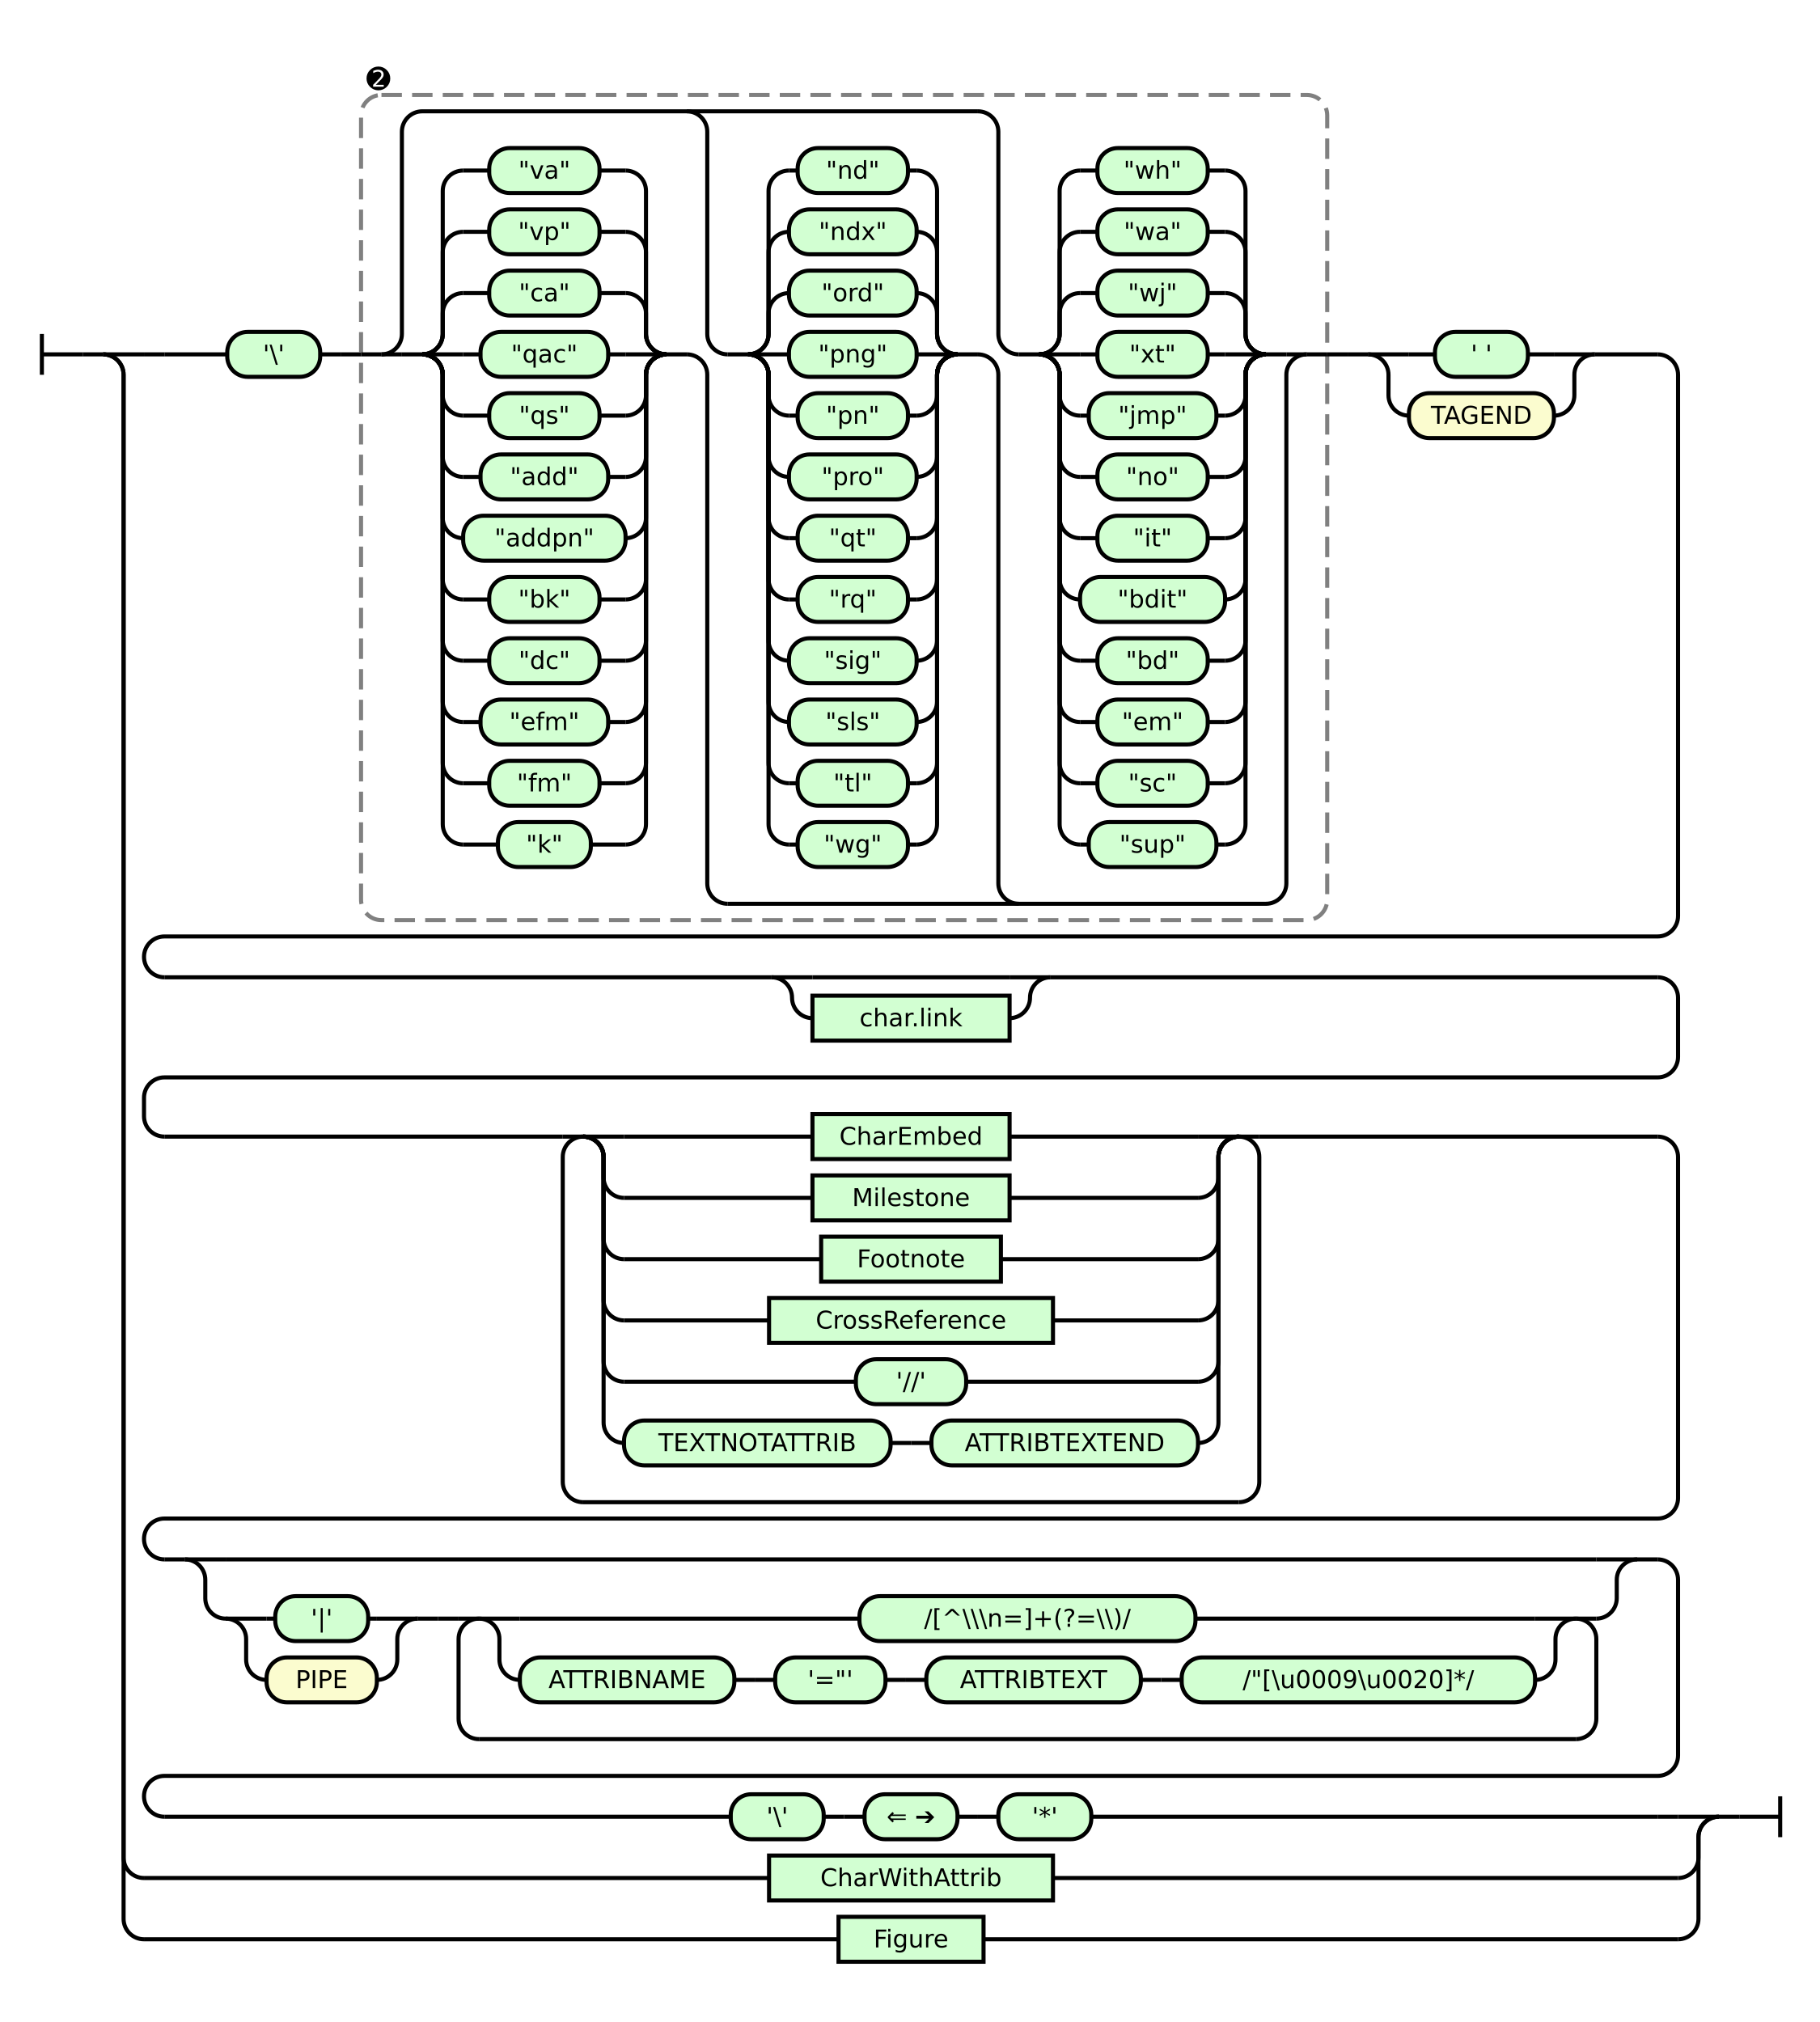
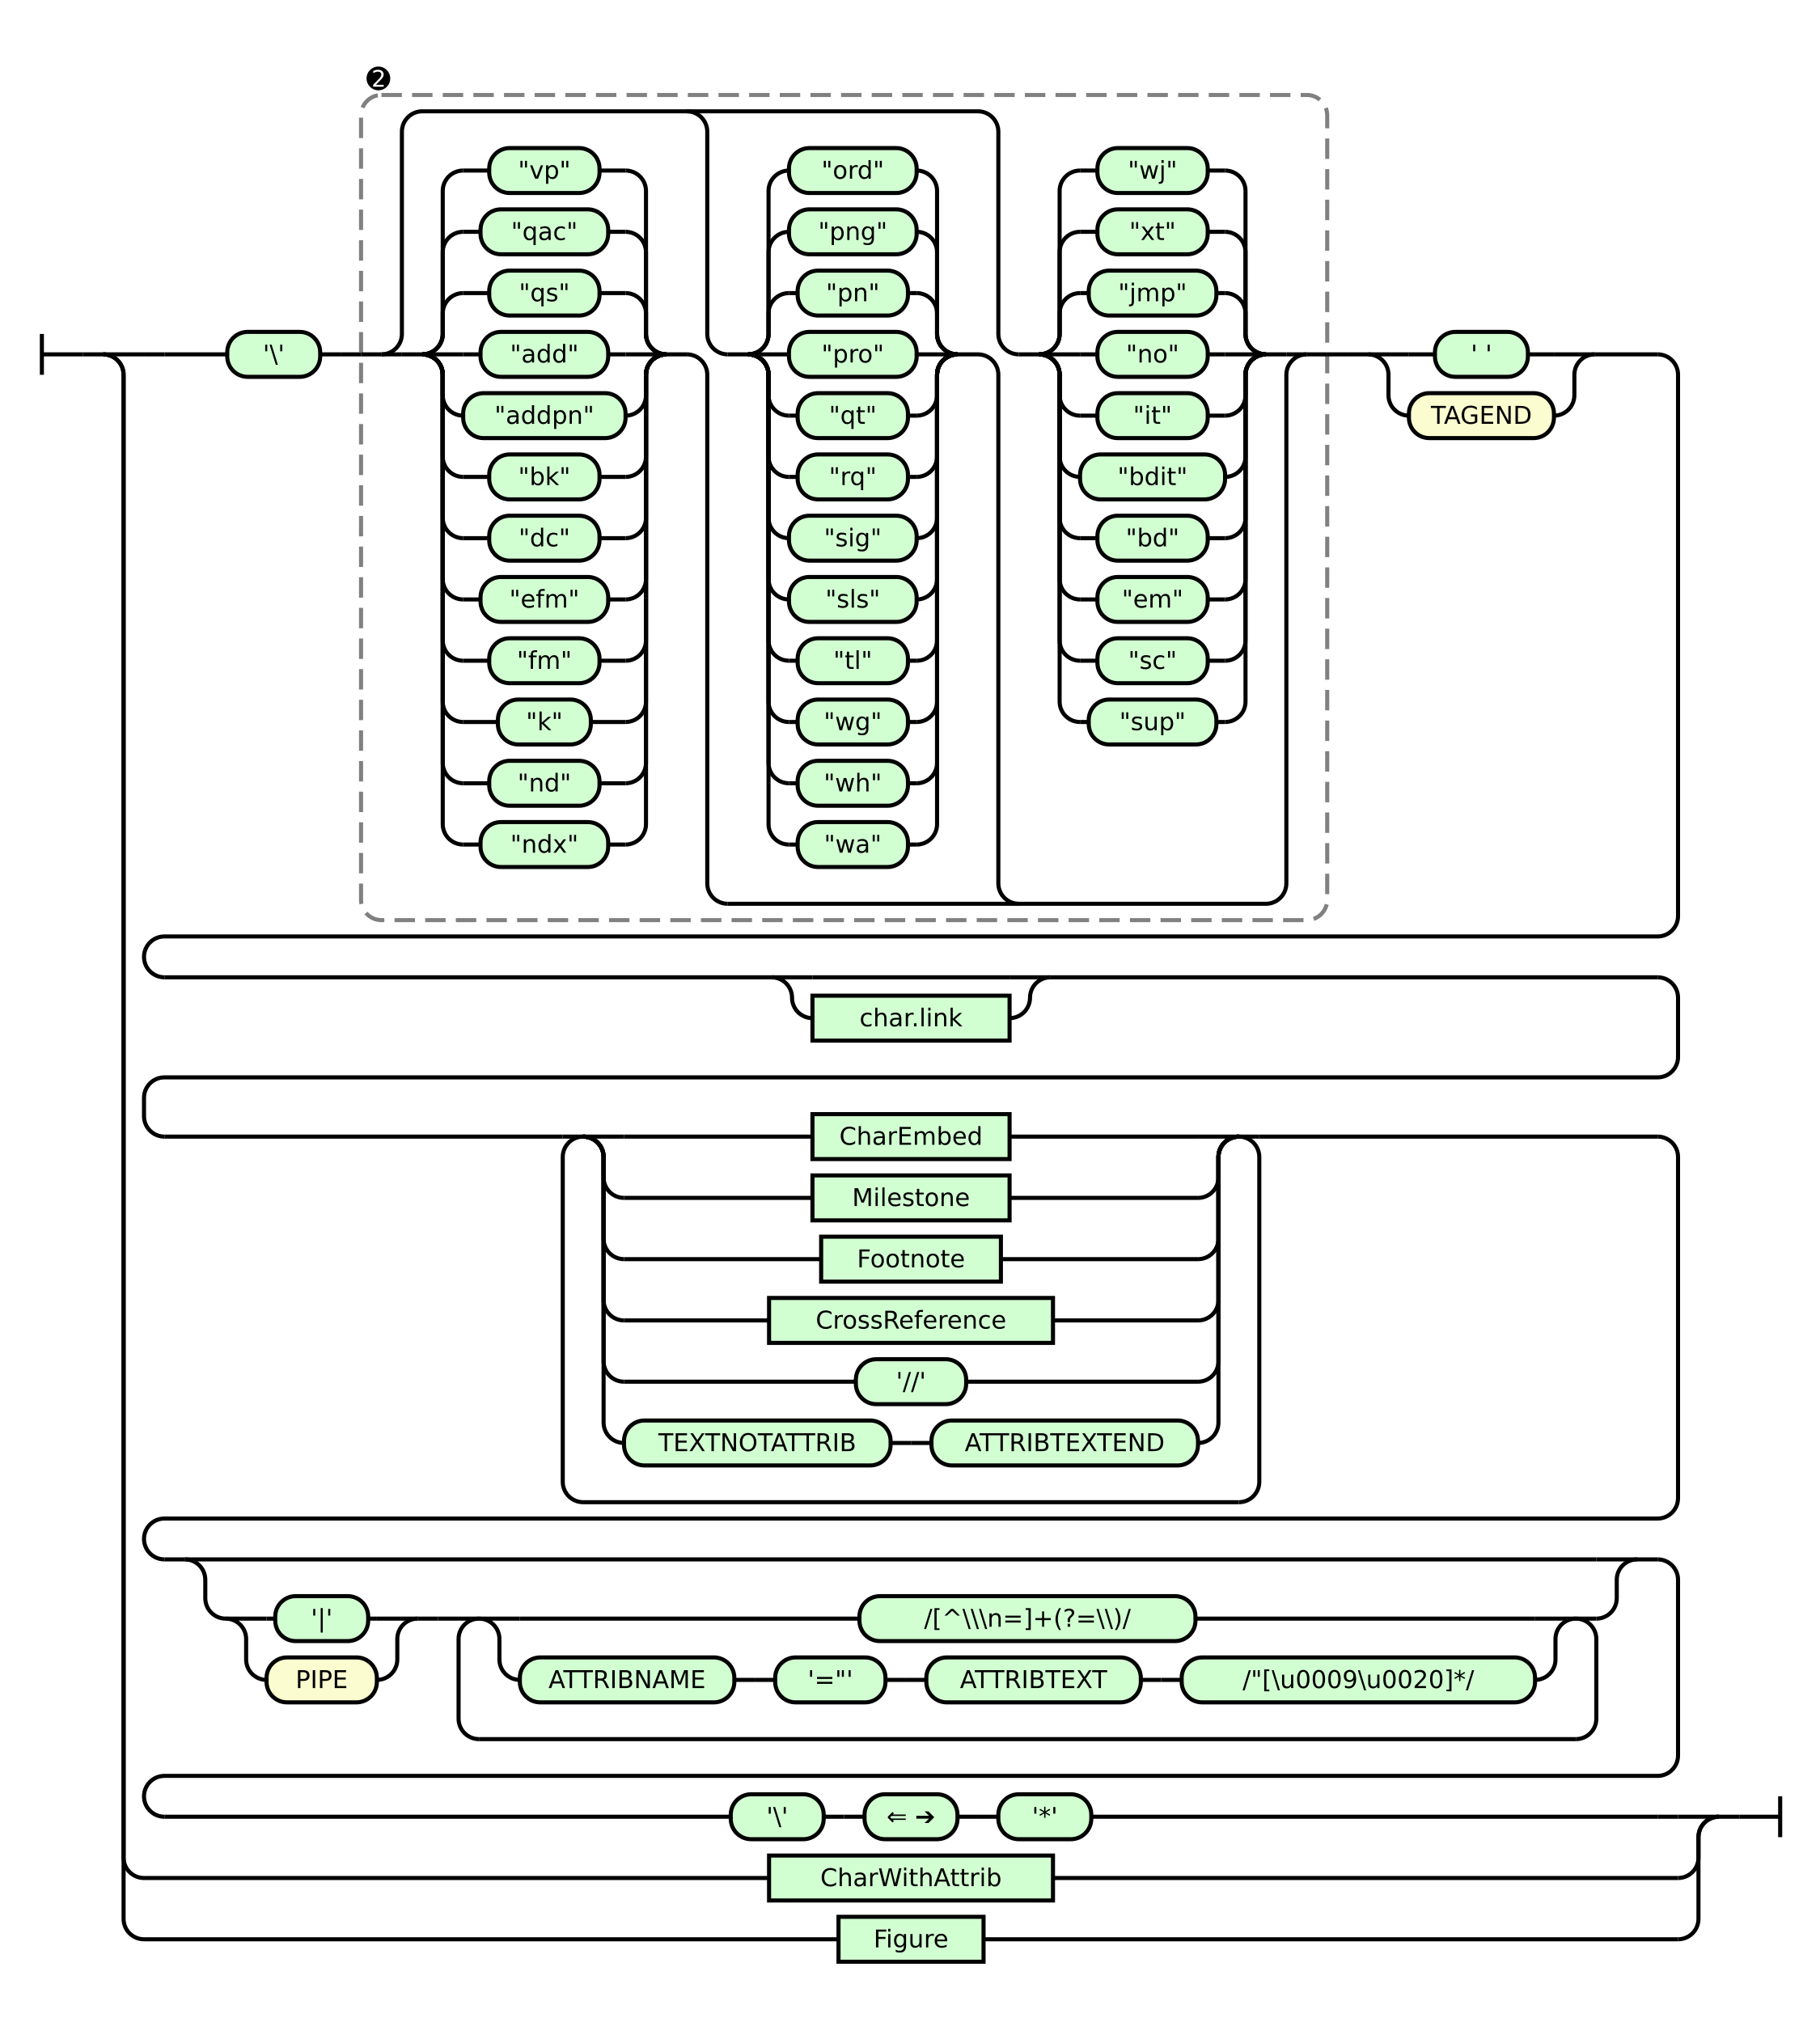
<svg xmlns="http://www.w3.org/2000/svg" class="railroad-diagram" height="990" viewBox="0 0 891.0 990" width="891.0">
  <g transform="translate(.5 .5)">
    <style>/*  */

    svg.railroad-diagram {
        background-color: hsl(30,20%,95%);
    }
    svg.railroad-diagram path {
        stroke-width: 2;
        stroke: black;
        fill: none;
    }
    svg.railroad-diagram text {
        font-size: 12px;
        text-anchor: middle;
        font-family: DejaVu Sans;
    }
    svg.railroad-diagram text.label {
        text-anchor:start;
    }
    svg.railroad-diagram text.comment {
        font-family: DejaVu Sans;
        font-size: 14px;
    }
    svg.railroad-diagram rect{
        stroke-width: 2;
        stroke: black;
        fill: rgb(210, 255, 210);
    }
    svg.railroad-diagram rect.group-box {
        stroke: gray;
        stroke-dasharray: 10 5;
        fill: none;
    }
    .terminal {
        font-family: DejaVu Sans;
    }
    svg.railroad-diagram g.altterminal rect {
        fill: rgb(251, 252, 207)
    }

/*  */
</style>
    <g>
      <path d="M 20 163 v 20 m 0 -10 h 20" />
    </g>
    <path d="M 40 173 h 10" />
    <g>
      <path d="M 50 173 h 0.0" />
      <path d="M 841.0 889 h 0.0" />
      <g>
        <path d="M 50.0 173 h 0.0" />
        <path d="M 841.0 889 h 0.0" />
        <path d="M 50.0 173 h 20" />
        <g>
          <path d="M 70.0 173 h 0.0" />
          <path d="M 70.0 173 h 10" />
          <g>
            <path d="M 80.0 173 h 30.75" />
            <path d="M 780.25 173 h 30.75" />
            <g class="terminal ">
              <path d="M 110.75 173 h 0.0" />
              <path d="M 156.25 173 h 0.0" />
              <rect height="22" rx="10" ry="10" width="45.5" x="110.75" y="162" />
              <text x="133.5" y="177">'\'</text>
            </g>
            <path d="M 156.25 173 h 10" />
            <path d="M 166.25 173 h 10" />
            <g>
              <path d="M 176.25 173 h 0.0" />
              <path d="M 649.25 173 h 0.0" />
              <rect class="group-box" height="404" rx="10" ry="10" width="473.0" x="176.25" y="46" />
              <g>
                <path d="M 176.25 173 h 10.0" />
                <path d="M 639.25 173 h 10.0" />
                <g>
                  <path d="M 186.25 173 h 0.0" />
                  <path d="M 639.25 173 h 0.0" />
                  <path d="M 186.25 173 a 10 10 0 0 0 10 -10 v -99 a 10 10 0 0 1 10 -10 h 272.0" />
                  <path d="M 355.75 442 h 263.5 a 10 10 0 0 0 10 -10 v -249 a 10 10 0 0 1 10 -10" />
                  <path d="M 186.25 173 h 10" />
                  <g>
                    <path d="M 196.25 173 h 10.0" />
                    <path d="M 325.75 173 h 10.0" />
                    <path d="M 206.25 173 a 10 10 0 0 0 10 -10 v -10 a 10 10 0 0 1 10 -10" />
                    <g class="terminal ">
                      <path d="M 226.25 143 h 12.75" />
                      <path d="M 293.0 143 h 12.75" />
                      <rect height="22" rx="10" ry="10" width="54.0" x="239.0" y="132" />
-                       <text x="266.0" y="147">"ca"</text>
+                       <text x="266.0" y="147">"qs"</text>
                    </g>
                    <path d="M 305.75 143 a 10 10 0 0 1 10 10 v 10 a 10 10 0 0 0 10 10" />
                    <path d="M 206.25 173 a 10 10 0 0 0 10 -10 v -40 a 10 10 0 0 1 10 -10" />
                    <g class="terminal ">
-                       <path d="M 226.25 113 h 12.75" />
-                       <path d="M 293.0 113 h 12.75" />
-                       <rect height="22" rx="10" ry="10" width="54.0" x="239.0" y="102" />
-                       <text x="266.0" y="117">"vp"</text>
+                       <path d="M 226.25 113 h 8.5" />
+                       <path d="M 297.25 113 h 8.5" />
+                       <rect height="22" rx="10" ry="10" width="62.5" x="234.75" y="102" />
+                       <text x="266.0" y="117">"qac"</text>
                    </g>
                    <path d="M 305.75 113 a 10 10 0 0 1 10 10 v 40 a 10 10 0 0 0 10 10" />
                    <path d="M 206.25 173 a 10 10 0 0 0 10 -10 v -70 a 10 10 0 0 1 10 -10" />
                    <g class="terminal ">
                      <path d="M 226.25 83 h 12.75" />
                      <path d="M 293.0 83 h 12.75" />
                      <rect height="22" rx="10" ry="10" width="54.0" x="239.0" y="72" />
-                       <text x="266.0" y="87">"va"</text>
+                       <text x="266.0" y="87">"vp"</text>
                    </g>
                    <path d="M 305.75 83 a 10 10 0 0 1 10 10 v 70 a 10 10 0 0 0 10 10" />
                    <path d="M 206.25 173 h 20" />
                    <g class="terminal ">
                      <path d="M 226.25 173 h 8.5" />
                      <path d="M 297.25 173 h 8.5" />
                      <rect height="22" rx="10" ry="10" width="62.5" x="234.75" y="162" />
-                       <text x="266.0" y="177">"qac"</text>
+                       <text x="266.0" y="177">"add"</text>
                    </g>
                    <path d="M 305.75 173 h 20" />
                    <path d="M 206.25 173 a 10 10 0 0 1 10 10 v 10 a 10 10 0 0 0 10 10" />
                    <g class="terminal ">
-                       <path d="M 226.25 203 h 12.75" />
-                       <path d="M 293.0 203 h 12.75" />
-                       <rect height="22" rx="10" ry="10" width="54.0" x="239.0" y="192" />
-                       <text x="266.0" y="207">"qs"</text>
+                       <path d="M 226.25 203 h 0.0" />
+                       <path d="M 305.75 203 h 0.0" />
+                       <rect height="22" rx="10" ry="10" width="79.5" x="226.25" y="192" />
+                       <text x="266.0" y="207">"addpn"</text>
                    </g>
                    <path d="M 305.75 203 a 10 10 0 0 0 10 -10 v -10 a 10 10 0 0 1 10 -10" />
                    <path d="M 206.25 173 a 10 10 0 0 1 10 10 v 40 a 10 10 0 0 0 10 10" />
                    <g class="terminal ">
-                       <path d="M 226.25 233 h 8.5" />
-                       <path d="M 297.25 233 h 8.5" />
-                       <rect height="22" rx="10" ry="10" width="62.5" x="234.75" y="222" />
-                       <text x="266.0" y="237">"add"</text>
+                       <path d="M 226.25 233 h 12.75" />
+                       <path d="M 293.0 233 h 12.75" />
+                       <rect height="22" rx="10" ry="10" width="54.0" x="239.0" y="222" />
+                       <text x="266.0" y="237">"bk"</text>
                    </g>
                    <path d="M 305.75 233 a 10 10 0 0 0 10 -10 v -40 a 10 10 0 0 1 10 -10" />
                    <path d="M 206.25 173 a 10 10 0 0 1 10 10 v 70 a 10 10 0 0 0 10 10" />
                    <g class="terminal ">
-                       <path d="M 226.25 263 h 0.0" />
-                       <path d="M 305.75 263 h 0.0" />
-                       <rect height="22" rx="10" ry="10" width="79.5" x="226.25" y="252" />
-                       <text x="266.0" y="267">"addpn"</text>
+                       <path d="M 226.25 263 h 12.75" />
+                       <path d="M 293.0 263 h 12.75" />
+                       <rect height="22" rx="10" ry="10" width="54.0" x="239.0" y="252" />
+                       <text x="266.0" y="267">"dc"</text>
                    </g>
                    <path d="M 305.75 263 a 10 10 0 0 0 10 -10 v -70 a 10 10 0 0 1 10 -10" />
                    <path d="M 206.25 173 a 10 10 0 0 1 10 10 v 100 a 10 10 0 0 0 10 10" />
                    <g class="terminal ">
-                       <path d="M 226.25 293 h 12.75" />
-                       <path d="M 293.0 293 h 12.75" />
-                       <rect height="22" rx="10" ry="10" width="54.0" x="239.0" y="282" />
-                       <text x="266.0" y="297">"bk"</text>
+                       <path d="M 226.25 293 h 8.5" />
+                       <path d="M 297.25 293 h 8.5" />
+                       <rect height="22" rx="10" ry="10" width="62.5" x="234.75" y="282" />
+                       <text x="266.0" y="297">"efm"</text>
                    </g>
                    <path d="M 305.75 293 a 10 10 0 0 0 10 -10 v -100 a 10 10 0 0 1 10 -10" />
                    <path d="M 206.25 173 a 10 10 0 0 1 10 10 v 130 a 10 10 0 0 0 10 10" />
                    <g class="terminal ">
                      <path d="M 226.25 323 h 12.75" />
                      <path d="M 293.0 323 h 12.75" />
                      <rect height="22" rx="10" ry="10" width="54.0" x="239.0" y="312" />
-                       <text x="266.0" y="327">"dc"</text>
+                       <text x="266.0" y="327">"fm"</text>
                    </g>
                    <path d="M 305.75 323 a 10 10 0 0 0 10 -10 v -130 a 10 10 0 0 1 10 -10" />
                    <path d="M 206.25 173 a 10 10 0 0 1 10 10 v 160 a 10 10 0 0 0 10 10" />
                    <g class="terminal ">
-                       <path d="M 226.25 353 h 8.5" />
-                       <path d="M 297.25 353 h 8.5" />
-                       <rect height="22" rx="10" ry="10" width="62.5" x="234.75" y="342" />
-                       <text x="266.0" y="357">"efm"</text>
+                       <path d="M 226.25 353 h 17.0" />
+                       <path d="M 288.75 353 h 17.0" />
+                       <rect height="22" rx="10" ry="10" width="45.5" x="243.25" y="342" />
+                       <text x="266.0" y="357">"k"</text>
                    </g>
                    <path d="M 305.75 353 a 10 10 0 0 0 10 -10 v -160 a 10 10 0 0 1 10 -10" />
                    <path d="M 206.25 173 a 10 10 0 0 1 10 10 v 190 a 10 10 0 0 0 10 10" />
                    <g class="terminal ">
                      <path d="M 226.25 383 h 12.75" />
                      <path d="M 293.0 383 h 12.75" />
                      <rect height="22" rx="10" ry="10" width="54.0" x="239.0" y="372" />
-                       <text x="266.0" y="387">"fm"</text>
+                       <text x="266.0" y="387">"nd"</text>
                    </g>
                    <path d="M 305.75 383 a 10 10 0 0 0 10 -10 v -190 a 10 10 0 0 1 10 -10" />
                    <path d="M 206.25 173 a 10 10 0 0 1 10 10 v 220 a 10 10 0 0 0 10 10" />
                    <g class="terminal ">
-                       <path d="M 226.25 413 h 17.0" />
-                       <path d="M 288.75 413 h 17.0" />
-                       <rect height="22" rx="10" ry="10" width="45.5" x="243.25" y="402" />
-                       <text x="266.0" y="417">"k"</text>
+                       <path d="M 226.25 413 h 8.5" />
+                       <path d="M 297.25 413 h 8.5" />
+                       <rect height="22" rx="10" ry="10" width="62.5" x="234.75" y="402" />
+                       <text x="266.0" y="417">"ndx"</text>
                    </g>
                    <path d="M 305.75 413 a 10 10 0 0 0 10 -10 v -220 a 10 10 0 0 1 10 -10" />
                  </g>
                  <path d="M 335.75 173 a 10 10 0 0 1 10 10 v 249 a 10 10 0 0 0 10 10" />
                  <path d="M 335.75 54 a 10 10 0 0 1 10 10 v 99 a 10 10 0 0 0 10 10" />
                  <g>
                    <path d="M 355.75 173 h 10.0" />
                    <path d="M 468.25 173 h 10.0" />
                    <path d="M 365.75 173 a 10 10 0 0 0 10 -10 v -10 a 10 10 0 0 1 10 -10" />
                    <g class="terminal ">
-                       <path d="M 385.75 143 h 0.0" />
-                       <path d="M 448.25 143 h 0.0" />
-                       <rect height="22" rx="10" ry="10" width="62.5" x="385.75" y="132" />
-                       <text x="417.0" y="147">"ord"</text>
+                       <path d="M 385.75 143 h 4.25" />
+                       <path d="M 444.0 143 h 4.25" />
+                       <rect height="22" rx="10" ry="10" width="54.0" x="390.0" y="132" />
+                       <text x="417.0" y="147">"pn"</text>
                    </g>
                    <path d="M 448.25 143 a 10 10 0 0 1 10 10 v 10 a 10 10 0 0 0 10 10" />
                    <path d="M 365.75 173 a 10 10 0 0 0 10 -10 v -40 a 10 10 0 0 1 10 -10" />
                    <g class="terminal ">
                      <path d="M 385.75 113 h 0.0" />
                      <path d="M 448.25 113 h 0.0" />
                      <rect height="22" rx="10" ry="10" width="62.5" x="385.75" y="102" />
-                       <text x="417.0" y="117">"ndx"</text>
+                       <text x="417.0" y="117">"png"</text>
                    </g>
                    <path d="M 448.25 113 a 10 10 0 0 1 10 10 v 40 a 10 10 0 0 0 10 10" />
                    <path d="M 365.75 173 a 10 10 0 0 0 10 -10 v -70 a 10 10 0 0 1 10 -10" />
                    <g class="terminal ">
-                       <path d="M 385.75 83 h 4.25" />
-                       <path d="M 444.0 83 h 4.25" />
-                       <rect height="22" rx="10" ry="10" width="54.0" x="390.0" y="72" />
-                       <text x="417.0" y="87">"nd"</text>
+                       <path d="M 385.75 83 h 0.0" />
+                       <path d="M 448.25 83 h 0.0" />
+                       <rect height="22" rx="10" ry="10" width="62.5" x="385.75" y="72" />
+                       <text x="417.0" y="87">"ord"</text>
                    </g>
                    <path d="M 448.25 83 a 10 10 0 0 1 10 10 v 70 a 10 10 0 0 0 10 10" />
                    <path d="M 365.75 173 h 20" />
                    <g class="terminal ">
                      <path d="M 385.75 173 h 0.0" />
                      <path d="M 448.25 173 h 0.0" />
                      <rect height="22" rx="10" ry="10" width="62.5" x="385.75" y="162" />
-                       <text x="417.0" y="177">"png"</text>
+                       <text x="417.0" y="177">"pro"</text>
                    </g>
                    <path d="M 448.25 173 h 20" />
                    <path d="M 365.75 173 a 10 10 0 0 1 10 10 v 10 a 10 10 0 0 0 10 10" />
                    <g class="terminal ">
                      <path d="M 385.75 203 h 4.25" />
                      <path d="M 444.0 203 h 4.25" />
                      <rect height="22" rx="10" ry="10" width="54.0" x="390.0" y="192" />
-                       <text x="417.0" y="207">"pn"</text>
+                       <text x="417.0" y="207">"qt"</text>
                    </g>
                    <path d="M 448.25 203 a 10 10 0 0 0 10 -10 v -10 a 10 10 0 0 1 10 -10" />
                    <path d="M 365.75 173 a 10 10 0 0 1 10 10 v 40 a 10 10 0 0 0 10 10" />
                    <g class="terminal ">
-                       <path d="M 385.75 233 h 0.0" />
-                       <path d="M 448.25 233 h 0.0" />
-                       <rect height="22" rx="10" ry="10" width="62.5" x="385.75" y="222" />
-                       <text x="417.0" y="237">"pro"</text>
+                       <path d="M 385.75 233 h 4.25" />
+                       <path d="M 444.0 233 h 4.25" />
+                       <rect height="22" rx="10" ry="10" width="54.0" x="390.0" y="222" />
+                       <text x="417.0" y="237">"rq"</text>
                    </g>
                    <path d="M 448.25 233 a 10 10 0 0 0 10 -10 v -40 a 10 10 0 0 1 10 -10" />
                    <path d="M 365.75 173 a 10 10 0 0 1 10 10 v 70 a 10 10 0 0 0 10 10" />
                    <g class="terminal ">
-                       <path d="M 385.75 263 h 4.25" />
-                       <path d="M 444.0 263 h 4.25" />
-                       <rect height="22" rx="10" ry="10" width="54.0" x="390.0" y="252" />
-                       <text x="417.0" y="267">"qt"</text>
+                       <path d="M 385.75 263 h 0.0" />
+                       <path d="M 448.25 263 h 0.0" />
+                       <rect height="22" rx="10" ry="10" width="62.5" x="385.75" y="252" />
+                       <text x="417.0" y="267">"sig"</text>
                    </g>
                    <path d="M 448.25 263 a 10 10 0 0 0 10 -10 v -70 a 10 10 0 0 1 10 -10" />
                    <path d="M 365.75 173 a 10 10 0 0 1 10 10 v 100 a 10 10 0 0 0 10 10" />
                    <g class="terminal ">
-                       <path d="M 385.75 293 h 4.25" />
-                       <path d="M 444.0 293 h 4.25" />
-                       <rect height="22" rx="10" ry="10" width="54.0" x="390.0" y="282" />
-                       <text x="417.0" y="297">"rq"</text>
+                       <path d="M 385.75 293 h 0.0" />
+                       <path d="M 448.25 293 h 0.0" />
+                       <rect height="22" rx="10" ry="10" width="62.5" x="385.75" y="282" />
+                       <text x="417.0" y="297">"sls"</text>
                    </g>
                    <path d="M 448.25 293 a 10 10 0 0 0 10 -10 v -100 a 10 10 0 0 1 10 -10" />
                    <path d="M 365.75 173 a 10 10 0 0 1 10 10 v 130 a 10 10 0 0 0 10 10" />
                    <g class="terminal ">
-                       <path d="M 385.75 323 h 0.0" />
-                       <path d="M 448.25 323 h 0.0" />
-                       <rect height="22" rx="10" ry="10" width="62.5" x="385.75" y="312" />
-                       <text x="417.0" y="327">"sig"</text>
+                       <path d="M 385.75 323 h 4.25" />
+                       <path d="M 444.0 323 h 4.25" />
+                       <rect height="22" rx="10" ry="10" width="54.0" x="390.0" y="312" />
+                       <text x="417.0" y="327">"tl"</text>
                    </g>
                    <path d="M 448.25 323 a 10 10 0 0 0 10 -10 v -130 a 10 10 0 0 1 10 -10" />
                    <path d="M 365.75 173 a 10 10 0 0 1 10 10 v 160 a 10 10 0 0 0 10 10" />
                    <g class="terminal ">
-                       <path d="M 385.75 353 h 0.0" />
-                       <path d="M 448.25 353 h 0.0" />
-                       <rect height="22" rx="10" ry="10" width="62.5" x="385.75" y="342" />
-                       <text x="417.0" y="357">"sls"</text>
+                       <path d="M 385.75 353 h 4.25" />
+                       <path d="M 444.0 353 h 4.25" />
+                       <rect height="22" rx="10" ry="10" width="54.0" x="390.0" y="342" />
+                       <text x="417.0" y="357">"wg"</text>
                    </g>
                    <path d="M 448.25 353 a 10 10 0 0 0 10 -10 v -160 a 10 10 0 0 1 10 -10" />
                    <path d="M 365.75 173 a 10 10 0 0 1 10 10 v 190 a 10 10 0 0 0 10 10" />
                    <g class="terminal ">
                      <path d="M 385.75 383 h 4.25" />
                      <path d="M 444.0 383 h 4.25" />
                      <rect height="22" rx="10" ry="10" width="54.0" x="390.0" y="372" />
-                       <text x="417.0" y="387">"tl"</text>
+                       <text x="417.0" y="387">"wh"</text>
                    </g>
                    <path d="M 448.25 383 a 10 10 0 0 0 10 -10 v -190 a 10 10 0 0 1 10 -10" />
                    <path d="M 365.75 173 a 10 10 0 0 1 10 10 v 220 a 10 10 0 0 0 10 10" />
                    <g class="terminal ">
                      <path d="M 385.75 413 h 4.25" />
                      <path d="M 444.0 413 h 4.25" />
                      <rect height="22" rx="10" ry="10" width="54.0" x="390.0" y="402" />
-                       <text x="417.0" y="417">"wg"</text>
+                       <text x="417.0" y="417">"wa"</text>
                    </g>
                    <path d="M 448.25 413 a 10 10 0 0 0 10 -10 v -220 a 10 10 0 0 1 10 -10" />
                  </g>
                  <path d="M 478.25 173 a 10 10 0 0 1 10 10 v 249 a 10 10 0 0 0 10 10" />
                  <path d="M 478.25 54 a 10 10 0 0 1 10 10 v 99 a 10 10 0 0 0 10 10" />
                  <g>
                    <path d="M 498.25 173 h 10.0" />
                    <path d="M 619.25 173 h 10.0" />
                    <path d="M 508.25 173 a 10 10 0 0 0 10 -10 v -10 a 10 10 0 0 1 10 -10" />
                    <g class="terminal ">
-                       <path d="M 528.25 143 h 8.5" />
-                       <path d="M 590.75 143 h 8.5" />
-                       <rect height="22" rx="10" ry="10" width="54.0" x="536.75" y="132" />
-                       <text x="563.75" y="147">"wj"</text>
+                       <path d="M 528.25 143 h 4.25" />
+                       <path d="M 595.0 143 h 4.25" />
+                       <rect height="22" rx="10" ry="10" width="62.5" x="532.5" y="132" />
+                       <text x="563.75" y="147">"jmp"</text>
                    </g>
                    <path d="M 599.25 143 a 10 10 0 0 1 10 10 v 10 a 10 10 0 0 0 10 10" />
                    <path d="M 508.25 173 a 10 10 0 0 0 10 -10 v -40 a 10 10 0 0 1 10 -10" />
                    <g class="terminal ">
                      <path d="M 528.25 113 h 8.5" />
                      <path d="M 590.75 113 h 8.5" />
                      <rect height="22" rx="10" ry="10" width="54.0" x="536.75" y="102" />
-                       <text x="563.75" y="117">"wa"</text>
+                       <text x="563.75" y="117">"xt"</text>
                    </g>
                    <path d="M 599.25 113 a 10 10 0 0 1 10 10 v 40 a 10 10 0 0 0 10 10" />
                    <path d="M 508.25 173 a 10 10 0 0 0 10 -10 v -70 a 10 10 0 0 1 10 -10" />
                    <g class="terminal ">
                      <path d="M 528.25 83 h 8.5" />
                      <path d="M 590.75 83 h 8.5" />
                      <rect height="22" rx="10" ry="10" width="54.0" x="536.75" y="72" />
-                       <text x="563.75" y="87">"wh"</text>
+                       <text x="563.75" y="87">"wj"</text>
                    </g>
                    <path d="M 599.25 83 a 10 10 0 0 1 10 10 v 70 a 10 10 0 0 0 10 10" />
                    <path d="M 508.25 173 h 20" />
                    <g class="terminal ">
                      <path d="M 528.25 173 h 8.5" />
                      <path d="M 590.75 173 h 8.5" />
                      <rect height="22" rx="10" ry="10" width="54.0" x="536.75" y="162" />
-                       <text x="563.75" y="177">"xt"</text>
+                       <text x="563.75" y="177">"no"</text>
                    </g>
                    <path d="M 599.25 173 h 20" />
                    <path d="M 508.25 173 a 10 10 0 0 1 10 10 v 10 a 10 10 0 0 0 10 10" />
                    <g class="terminal ">
-                       <path d="M 528.25 203 h 4.25" />
-                       <path d="M 595.0 203 h 4.25" />
-                       <rect height="22" rx="10" ry="10" width="62.5" x="532.5" y="192" />
-                       <text x="563.75" y="207">"jmp"</text>
+                       <path d="M 528.25 203 h 8.5" />
+                       <path d="M 590.75 203 h 8.5" />
+                       <rect height="22" rx="10" ry="10" width="54.0" x="536.75" y="192" />
+                       <text x="563.75" y="207">"it"</text>
                    </g>
                    <path d="M 599.25 203 a 10 10 0 0 0 10 -10 v -10 a 10 10 0 0 1 10 -10" />
                    <path d="M 508.25 173 a 10 10 0 0 1 10 10 v 40 a 10 10 0 0 0 10 10" />
                    <g class="terminal ">
-                       <path d="M 528.25 233 h 8.5" />
-                       <path d="M 590.75 233 h 8.5" />
-                       <rect height="22" rx="10" ry="10" width="54.0" x="536.75" y="222" />
-                       <text x="563.75" y="237">"no"</text>
+                       <path d="M 528.25 233 h 0.0" />
+                       <path d="M 599.25 233 h 0.0" />
+                       <rect height="22" rx="10" ry="10" width="71.0" x="528.25" y="222" />
+                       <text x="563.75" y="237">"bdit"</text>
                    </g>
                    <path d="M 599.25 233 a 10 10 0 0 0 10 -10 v -40 a 10 10 0 0 1 10 -10" />
                    <path d="M 508.25 173 a 10 10 0 0 1 10 10 v 70 a 10 10 0 0 0 10 10" />
                    <g class="terminal ">
                      <path d="M 528.25 263 h 8.5" />
                      <path d="M 590.75 263 h 8.5" />
                      <rect height="22" rx="10" ry="10" width="54.0" x="536.75" y="252" />
-                       <text x="563.75" y="267">"it"</text>
+                       <text x="563.75" y="267">"bd"</text>
                    </g>
                    <path d="M 599.25 263 a 10 10 0 0 0 10 -10 v -70 a 10 10 0 0 1 10 -10" />
                    <path d="M 508.25 173 a 10 10 0 0 1 10 10 v 100 a 10 10 0 0 0 10 10" />
                    <g class="terminal ">
-                       <path d="M 528.25 293 h 0.0" />
-                       <path d="M 599.25 293 h 0.0" />
-                       <rect height="22" rx="10" ry="10" width="71.0" x="528.25" y="282" />
-                       <text x="563.75" y="297">"bdit"</text>
+                       <path d="M 528.25 293 h 8.5" />
+                       <path d="M 590.75 293 h 8.5" />
+                       <rect height="22" rx="10" ry="10" width="54.0" x="536.75" y="282" />
+                       <text x="563.75" y="297">"em"</text>
                    </g>
                    <path d="M 599.25 293 a 10 10 0 0 0 10 -10 v -100 a 10 10 0 0 1 10 -10" />
                    <path d="M 508.25 173 a 10 10 0 0 1 10 10 v 130 a 10 10 0 0 0 10 10" />
                    <g class="terminal ">
                      <path d="M 528.25 323 h 8.5" />
                      <path d="M 590.75 323 h 8.5" />
                      <rect height="22" rx="10" ry="10" width="54.0" x="536.75" y="312" />
-                       <text x="563.75" y="327">"bd"</text>
+                       <text x="563.75" y="327">"sc"</text>
                    </g>
                    <path d="M 599.25 323 a 10 10 0 0 0 10 -10 v -130 a 10 10 0 0 1 10 -10" />
                    <path d="M 508.25 173 a 10 10 0 0 1 10 10 v 160 a 10 10 0 0 0 10 10" />
                    <g class="terminal ">
-                       <path d="M 528.25 353 h 8.5" />
-                       <path d="M 590.75 353 h 8.5" />
-                       <rect height="22" rx="10" ry="10" width="54.0" x="536.75" y="342" />
-                       <text x="563.75" y="357">"em"</text>
+                       <path d="M 528.25 353 h 4.25" />
+                       <path d="M 595.0 353 h 4.25" />
+                       <rect height="22" rx="10" ry="10" width="62.5" x="532.5" y="342" />
+                       <text x="563.75" y="357">"sup"</text>
                    </g>
                    <path d="M 599.25 353 a 10 10 0 0 0 10 -10 v -160 a 10 10 0 0 1 10 -10" />
-                     <path d="M 508.25 173 a 10 10 0 0 1 10 10 v 190 a 10 10 0 0 0 10 10" />
-                     <g class="terminal ">
-                       <path d="M 528.25 383 h 8.5" />
-                       <path d="M 590.75 383 h 8.5" />
-                       <rect height="22" rx="10" ry="10" width="54.0" x="536.75" y="372" />
-                       <text x="563.75" y="387">"sc"</text>
-                     </g>
-                     <path d="M 599.25 383 a 10 10 0 0 0 10 -10 v -190 a 10 10 0 0 1 10 -10" />
-                     <path d="M 508.25 173 a 10 10 0 0 1 10 10 v 220 a 10 10 0 0 0 10 10" />
-                     <g class="terminal ">
-                       <path d="M 528.25 413 h 4.25" />
-                       <path d="M 595.0 413 h 4.25" />
-                       <rect height="22" rx="10" ry="10" width="62.5" x="532.5" y="402" />
-                       <text x="563.75" y="417">"sup"</text>
-                     </g>
-                     <path d="M 599.25 413 a 10 10 0 0 0 10 -10 v -220 a 10 10 0 0 1 10 -10" />
                  </g>
                  <path d="M 629.25 173 h 10" />
                </g>
              </g>
              <g class="non-terminal ">
                <path d="M 176.25 38 h 0.0" />
                <path d="M 193.25 38 h 0.0" />
                <text class="comment" x="184.75" y="43">➋</text>
              </g>
            </g>
            <path d="M 649.25 173 h 10" />
            <path d="M 659.25 173 h 10" />
            <g>
              <path d="M 669.25 173 h 0.0" />
              <path d="M 780.25 173 h 0.0" />
              <path d="M 669.25 173 h 20" />
              <g class="terminal ">
                <path d="M 689.25 173 h 12.75" />
                <path d="M 747.5 173 h 12.75" />
                <rect height="22" rx="10" ry="10" width="45.5" x="702.0" y="162" />
                <text x="724.75" y="177">' '</text>
              </g>
              <path d="M 760.25 173 h 20" />
              <path d="M 669.25 173 a 10 10 0 0 1 10 10 v 10 a 10 10 0 0 0 10 10" />
              <g class="terminal altterminal">
                <path d="M 689.25 203 h 0.0" />
                <path d="M 760.25 203 h 0.0" />
                <rect height="22" rx="10" ry="10" width="71.0" x="689.25" y="192" />
                <text x="724.75" y="207">TAGEND</text>
              </g>
              <path d="M 760.25 203 a 10 10 0 0 0 10 -10 v -10 a 10 10 0 0 1 10 -10" />
            </g>
          </g>
          <path d="M 811.0 173 a 10 10 0 0 1 10 10 v 265 a 10 10 0 0 1 -10 10 h -731.0 a 10 10 0 0 0 -10 10 v 0 a 10 10 0 0 0 10 10" />
          <g>
            <path d="M 80.0 478 h 297.25" />
            <path d="M 513.75 478 h 297.25" />
            <path d="M 377.25 478 h 20" />
            <g>
              <path d="M 397.25 478 h 96.5" />
            </g>
            <path d="M 493.75 478 h 20" />
            <path d="M 377.25 478 a 10 10 0 0 1 10 10 v 0 a 10 10 0 0 0 10 10" />
            <g class="non-terminal ">
              <path d="M 397.25 498 h 0.0" />
              <path d="M 493.75 498 h 0.0" />
              <rect height="22" width="96.5" x="397.25" y="487" />
              <text x="445.5" y="502">char.link</text>
            </g>
            <path d="M 493.75 498 a 10 10 0 0 0 10 -10 v 0 a 10 10 0 0 1 10 -10" />
          </g>
          <path d="M 811.0 478 a 10 10 0 0 1 10 10 v 29 a 10 10 0 0 1 -10 10 h -731.0 a 10 10 0 0 0 -10 10 v 9 a 10 10 0 0 0 10 10" />
          <g>
            <path d="M 80.0 556 h 195.0" />
            <path d="M 616.0 556 h 195.0" />
            <path d="M 275.0 556 h 10" />
            <g>
              <path d="M 285.0 556 h 0.0" />
              <path d="M 606.0 556 h 0.0" />
              <path d="M 285.0 556 h 20" />
              <g class="non-terminal ">
                <path d="M 305.0 556 h 92.25" />
                <path d="M 493.75 556 h 92.25" />
                <rect height="22" width="96.5" x="397.25" y="545" />
                <text x="445.5" y="560">CharEmbed</text>
              </g>
              <path d="M 586.0 556 h 20" />
              <path d="M 285.0 556 a 10 10 0 0 1 10 10 v 10 a 10 10 0 0 0 10 10" />
              <g class="non-terminal ">
                <path d="M 305.0 586 h 92.25" />
                <path d="M 493.75 586 h 92.25" />
                <rect height="22" width="96.5" x="397.25" y="575" />
                <text x="445.5" y="590">Milestone</text>
              </g>
              <path d="M 586.0 586 a 10 10 0 0 0 10 -10 v -10 a 10 10 0 0 1 10 -10" />
              <path d="M 285.0 556 a 10 10 0 0 1 10 10 v 40 a 10 10 0 0 0 10 10" />
              <g class="non-terminal ">
                <path d="M 305.0 616 h 96.5" />
                <path d="M 489.5 616 h 96.5" />
                <rect height="22" width="88.0" x="401.5" y="605" />
                <text x="445.5" y="620">Footnote</text>
              </g>
              <path d="M 586.0 616 a 10 10 0 0 0 10 -10 v -40 a 10 10 0 0 1 10 -10" />
              <path d="M 285.0 556 a 10 10 0 0 1 10 10 v 70 a 10 10 0 0 0 10 10" />
              <g class="non-terminal ">
                <path d="M 305.0 646 h 71.0" />
                <path d="M 515.0 646 h 71.0" />
                <rect height="22" width="139.0" x="376.0" y="635" />
                <text x="445.5" y="650">CrossReference</text>
              </g>
              <path d="M 586.0 646 a 10 10 0 0 0 10 -10 v -70 a 10 10 0 0 1 10 -10" />
              <path d="M 285.0 556 a 10 10 0 0 1 10 10 v 100 a 10 10 0 0 0 10 10" />
              <g>
                <path d="M 305.0 676 h 113.5" />
                <path d="M 472.5 676 h 113.5" />
                <g class="terminal ">
                  <path d="M 418.5 676 h 0.0" />
                  <path d="M 472.5 676 h 0.0" />
                  <rect height="22" rx="10" ry="10" width="54.0" x="418.5" y="665" />
                  <text x="445.5" y="680">'//'</text>
                </g>
              </g>
              <path d="M 586.0 676 a 10 10 0 0 0 10 -10 v -100 a 10 10 0 0 1 10 -10" />
              <path d="M 285.0 556 a 10 10 0 0 1 10 10 v 130 a 10 10 0 0 0 10 10" />
              <g>
                <path d="M 305.0 706 h 0.0" />
                <path d="M 586.0 706 h 0.0" />
                <g class="terminal ">
                  <path d="M 305.0 706 h 0.0" />
                  <path d="M 435.5 706 h 0.0" />
                  <rect height="22" rx="10" ry="10" width="130.5" x="305.0" y="695" />
                  <text x="370.25" y="710">TEXTNOTATTRIB</text>
                </g>
                <path d="M 435.5 706 h 10" />
                <path d="M 445.5 706 h 10" />
                <g class="terminal ">
                  <path d="M 455.5 706 h 0.0" />
                  <path d="M 586.0 706 h 0.0" />
                  <rect height="22" rx="10" ry="10" width="130.5" x="455.5" y="695" />
                  <text x="520.75" y="710">ATTRIBTEXTEND</text>
                </g>
              </g>
              <path d="M 586.0 706 a 10 10 0 0 0 10 -10 v -130 a 10 10 0 0 1 10 -10" />
            </g>
            <path d="M 606.0 556 h 10" />
            <path d="M 285.0 556 a 10 10 0 0 0 -10 10 v 159 a 10 10 0 0 0 10 10" />
            <g>
              <path d="M 285.0 735 h 321.0" />
            </g>
            <path d="M 606.0 735 a 10 10 0 0 0 10 -10 v -159 a 10 10 0 0 0 -10 -10" />
          </g>
          <path d="M 811.0 556 a 10 10 0 0 1 10 10 v 167 a 10 10 0 0 1 -10 10 h -731.0 a 10 10 0 0 0 -10 10 v 0 a 10 10 0 0 0 10 10" />
          <g>
            <path d="M 80.0 763 h 10.0" />
            <path d="M 801.0 763 h 10.0" />
            <path d="M 90.0 763 h 20" />
            <g>
              <path d="M 110.0 763 h 671.0" />
            </g>
            <path d="M 781.0 763 h 20" />
            <path d="M 90.0 763 a 10 10 0 0 1 10 10 v 9 a 10 10 0 0 0 10 10" />
            <g>
              <path d="M 110.0 792 h 0.0" />
              <path d="M 781.0 792 h 0.0" />
              <g>
                <path d="M 110.0 792 h 0.0" />
                <path d="M 204.0 792 h 0.0" />
                <path d="M 110.0 792 h 20" />
                <g class="terminal ">
                  <path d="M 130.0 792 h 4.25" />
                  <path d="M 179.75 792 h 4.25" />
                  <rect height="22" rx="10" ry="10" width="45.5" x="134.25" y="781" />
                  <text x="157.0" y="796">'|'</text>
                </g>
                <path d="M 184.0 792 h 20" />
                <path d="M 110.0 792 a 10 10 0 0 1 10 10 v 10 a 10 10 0 0 0 10 10" />
                <g class="terminal altterminal">
                  <path d="M 130.0 822 h 0.0" />
                  <path d="M 184.0 822 h 0.0" />
                  <rect height="22" rx="10" ry="10" width="54.0" x="130.0" y="811" />
                  <text x="157.0" y="826">PIPE</text>
                </g>
                <path d="M 184.0 822 a 10 10 0 0 0 10 -10 v -10 a 10 10 0 0 1 10 -10" />
              </g>
              <path d="M 204.0 792 h 10" />
              <path d="M 214.0 792 h 10" />
              <g>
                <path d="M 224.0 792 h 0.0" />
                <path d="M 781.0 792 h 0.0" />
                <path d="M 224.0 792 h 10" />
                <g>
                  <path d="M 234.0 792 h 0.0" />
                  <path d="M 771.0 792 h 0.0" />
                  <g>
                    <path d="M 234.0 792 h 0.0" />
                    <path d="M 771.0 792 h 0.0" />
                    <path d="M 234.0 792 h 20" />
                    <g class="terminal ">
                      <path d="M 254.0 792 h 166.25" />
                      <path d="M 584.75 792 h 166.25" />
                      <rect height="22" rx="10" ry="10" width="164.5" x="420.25" y="781" />
                      <text x="502.5" y="796">/[^\\\n=]+(?=\\)/</text>
                    </g>
                    <path d="M 751.0 792 h 20" />
                    <path d="M 234.0 792 a 10 10 0 0 1 10 10 v 10 a 10 10 0 0 0 10 10" />
                    <g>
                      <path d="M 254.0 822 h 0.0" />
                      <path d="M 751.0 822 h 0.0" />
                      <g class="terminal ">
                        <path d="M 254.0 822 h 0.0" />
                        <path d="M 359.0 822 h 0.0" />
                        <rect height="22" rx="10" ry="10" width="105.0" x="254.0" y="811" />
                        <text x="306.5" y="826">ATTRIBNAME</text>
                      </g>
                      <path d="M 359.0 822 h 10" />
                      <path d="M 369.0 822 h 10" />
                      <g class="terminal ">
                        <path d="M 379.0 822 h 0.0" />
                        <path d="M 433.0 822 h 0.0" />
                        <rect height="22" rx="10" ry="10" width="54.0" x="379.0" y="811" />
                        <text x="406.0" y="826">'="'</text>
                      </g>
                      <path d="M 433.0 822 h 10" />
                      <path d="M 443.0 822 h 10" />
                      <g class="terminal ">
                        <path d="M 453.0 822 h 0.0" />
                        <path d="M 558.0 822 h 0.0" />
                        <rect height="22" rx="10" ry="10" width="105.0" x="453.0" y="811" />
                        <text x="505.5" y="826">ATTRIBTEXT</text>
                      </g>
                      <path d="M 558.0 822 h 10" />
                      <path d="M 568.0 822 h 10" />
                      <g class="terminal ">
                        <path d="M 578.0 822 h 0.0" />
                        <path d="M 751.0 822 h 0.0" />
                        <rect height="22" rx="10" ry="10" width="173.0" x="578.0" y="811" />
                        <text x="664.5" y="826">/"[\u0009\u0020]*/</text>
                      </g>
                    </g>
                    <path d="M 751.0 822 a 10 10 0 0 0 10 -10 v -10 a 10 10 0 0 1 10 -10" />
                  </g>
                </g>
                <path d="M 771.0 792 h 10" />
                <path d="M 234.0 792 a 10 10 0 0 0 -10 10 v 39 a 10 10 0 0 0 10 10" />
                <g>
                  <path d="M 234.0 851 h 537.0" />
                </g>
                <path d="M 771.0 851 a 10 10 0 0 0 10 -10 v -39 a 10 10 0 0 0 -10 -10" />
              </g>
            </g>
            <path d="M 781.0 792 a 10 10 0 0 0 10 -10 v -9 a 10 10 0 0 1 10 -10" />
          </g>
          <path d="M 811.0 763 a 10 10 0 0 1 10 10 v 86 a 10 10 0 0 1 -10 10 h -731.0 a 10 10 0 0 0 -10 10 v 0 a 10 10 0 0 0 10 10" />
          <g>
            <path d="M 80.0 889 h 277.25" />
            <path d="M 533.75 889 h 277.25" />
            <g class="terminal ">
              <path d="M 357.25 889 h 0.0" />
              <path d="M 402.75 889 h 0.0" />
              <rect height="22" rx="10" ry="10" width="45.5" x="357.25" y="878" />
              <text x="380.0" y="893">'\'</text>
            </g>
            <path d="M 402.75 889 h 10" />
            <path d="M 412.75 889 h 10" />
            <g class="terminal ">
              <path d="M 422.75 889 h 0.0" />
              <path d="M 468.25 889 h 0.0" />
              <rect height="22" rx="10" ry="10" width="45.5" x="422.75" y="878" />
              <text x="445.5" y="893">⇐ ➔</text>
            </g>
            <path d="M 468.25 889 h 10" />
            <path d="M 478.25 889 h 10" />
            <g class="terminal ">
              <path d="M 488.25 889 h 0.0" />
              <path d="M 533.75 889 h 0.0" />
              <rect height="22" rx="10" ry="10" width="45.5" x="488.25" y="878" />
              <text x="511.0" y="893">'*'</text>
            </g>
          </g>
          <path d="M 811.0 889 h 10" />
          <path d="M 821.0 889 h 0.0" />
        </g>
        <path d="M 821.0 889 h 20" />
        <path d="M 50.0 173 a 10 10 0 0 1 10 10 v 726 a 10 10 0 0 0 10 10" />
        <g class="non-terminal ">
          <path d="M 70.0 919 h 306.0" />
          <path d="M 515.0 919 h 306.0" />
          <rect height="22" width="139.0" x="376.0" y="908" />
          <text x="445.5" y="923">CharWithAttrib</text>
        </g>
        <path d="M 821.0 919 a 10 10 0 0 0 10 -10 v -10 a 10 10 0 0 1 10 -10" />
        <path d="M 50.0 173 a 10 10 0 0 1 10 10 v 756 a 10 10 0 0 0 10 10" />
        <g class="non-terminal ">
          <path d="M 70.0 949 h 340.0" />
          <path d="M 481.0 949 h 340.0" />
          <rect height="22" width="71.0" x="410.0" y="938" />
          <text x="445.5" y="953">Figure</text>
        </g>
        <path d="M 821.0 949 a 10 10 0 0 0 10 -10 v -40 a 10 10 0 0 1 10 -10" />
      </g>
    </g>
    <path d="M 841.0 889 h 10" />
    <path d="M 851.0 889 h 20 m 0 -10 v 20" />
  </g>
</svg>
